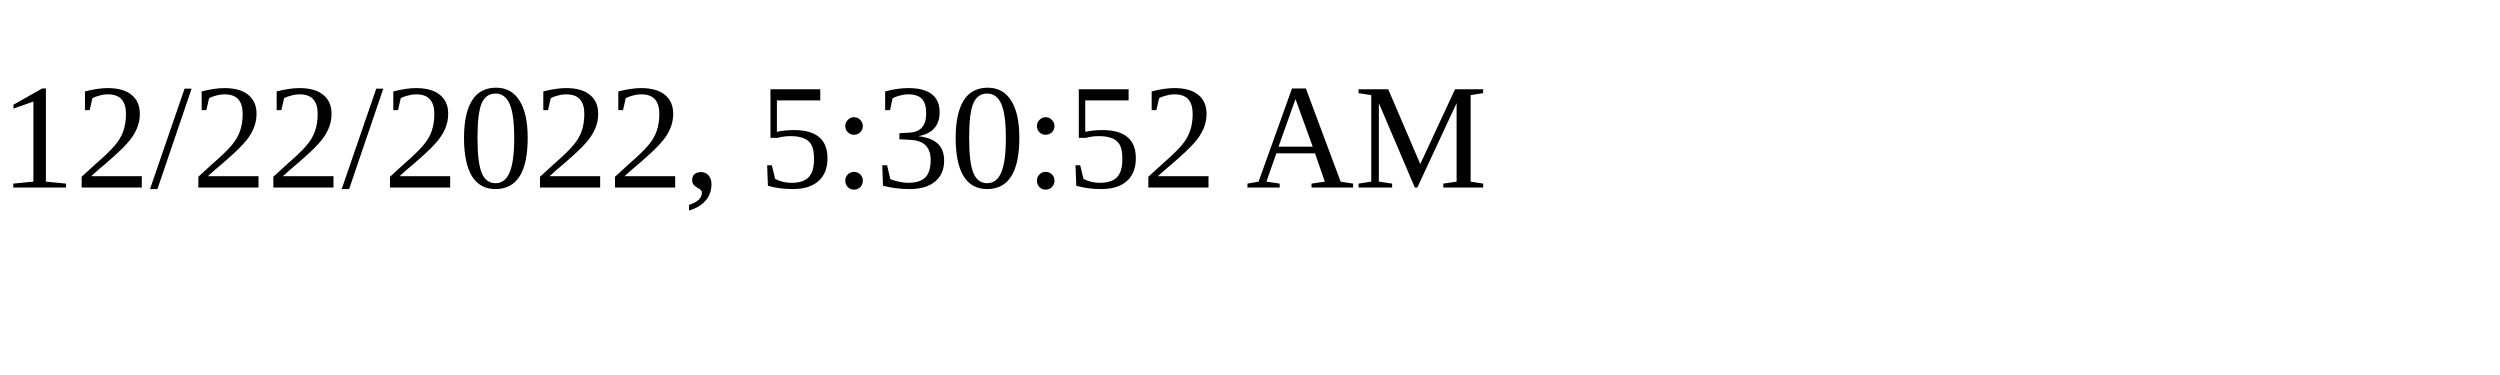
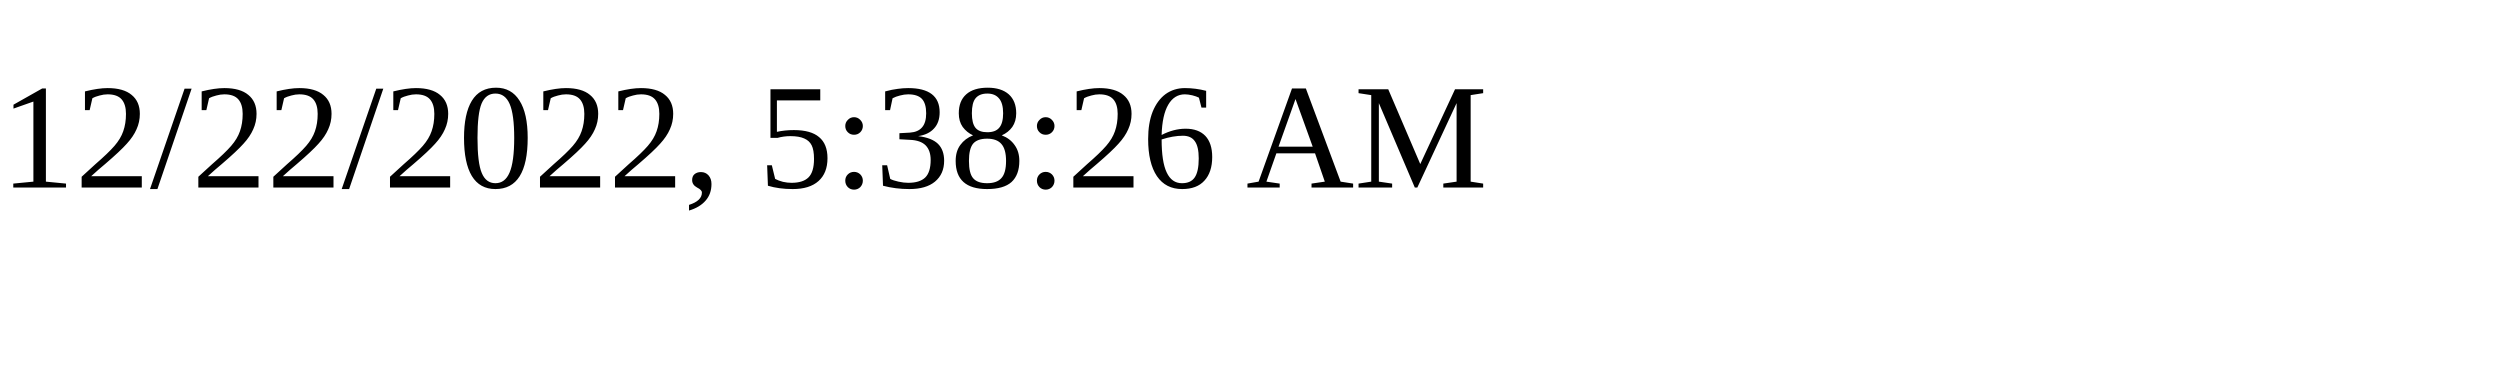
<svg xmlns="http://www.w3.org/2000/svg" height="30" width="200">
-   <text x="0" y="15">12/22/2022, 5:30:52 AM</text>
+   <text x="0" y="15">12/22/2022, 5:38:26 AM</text>
</svg>
